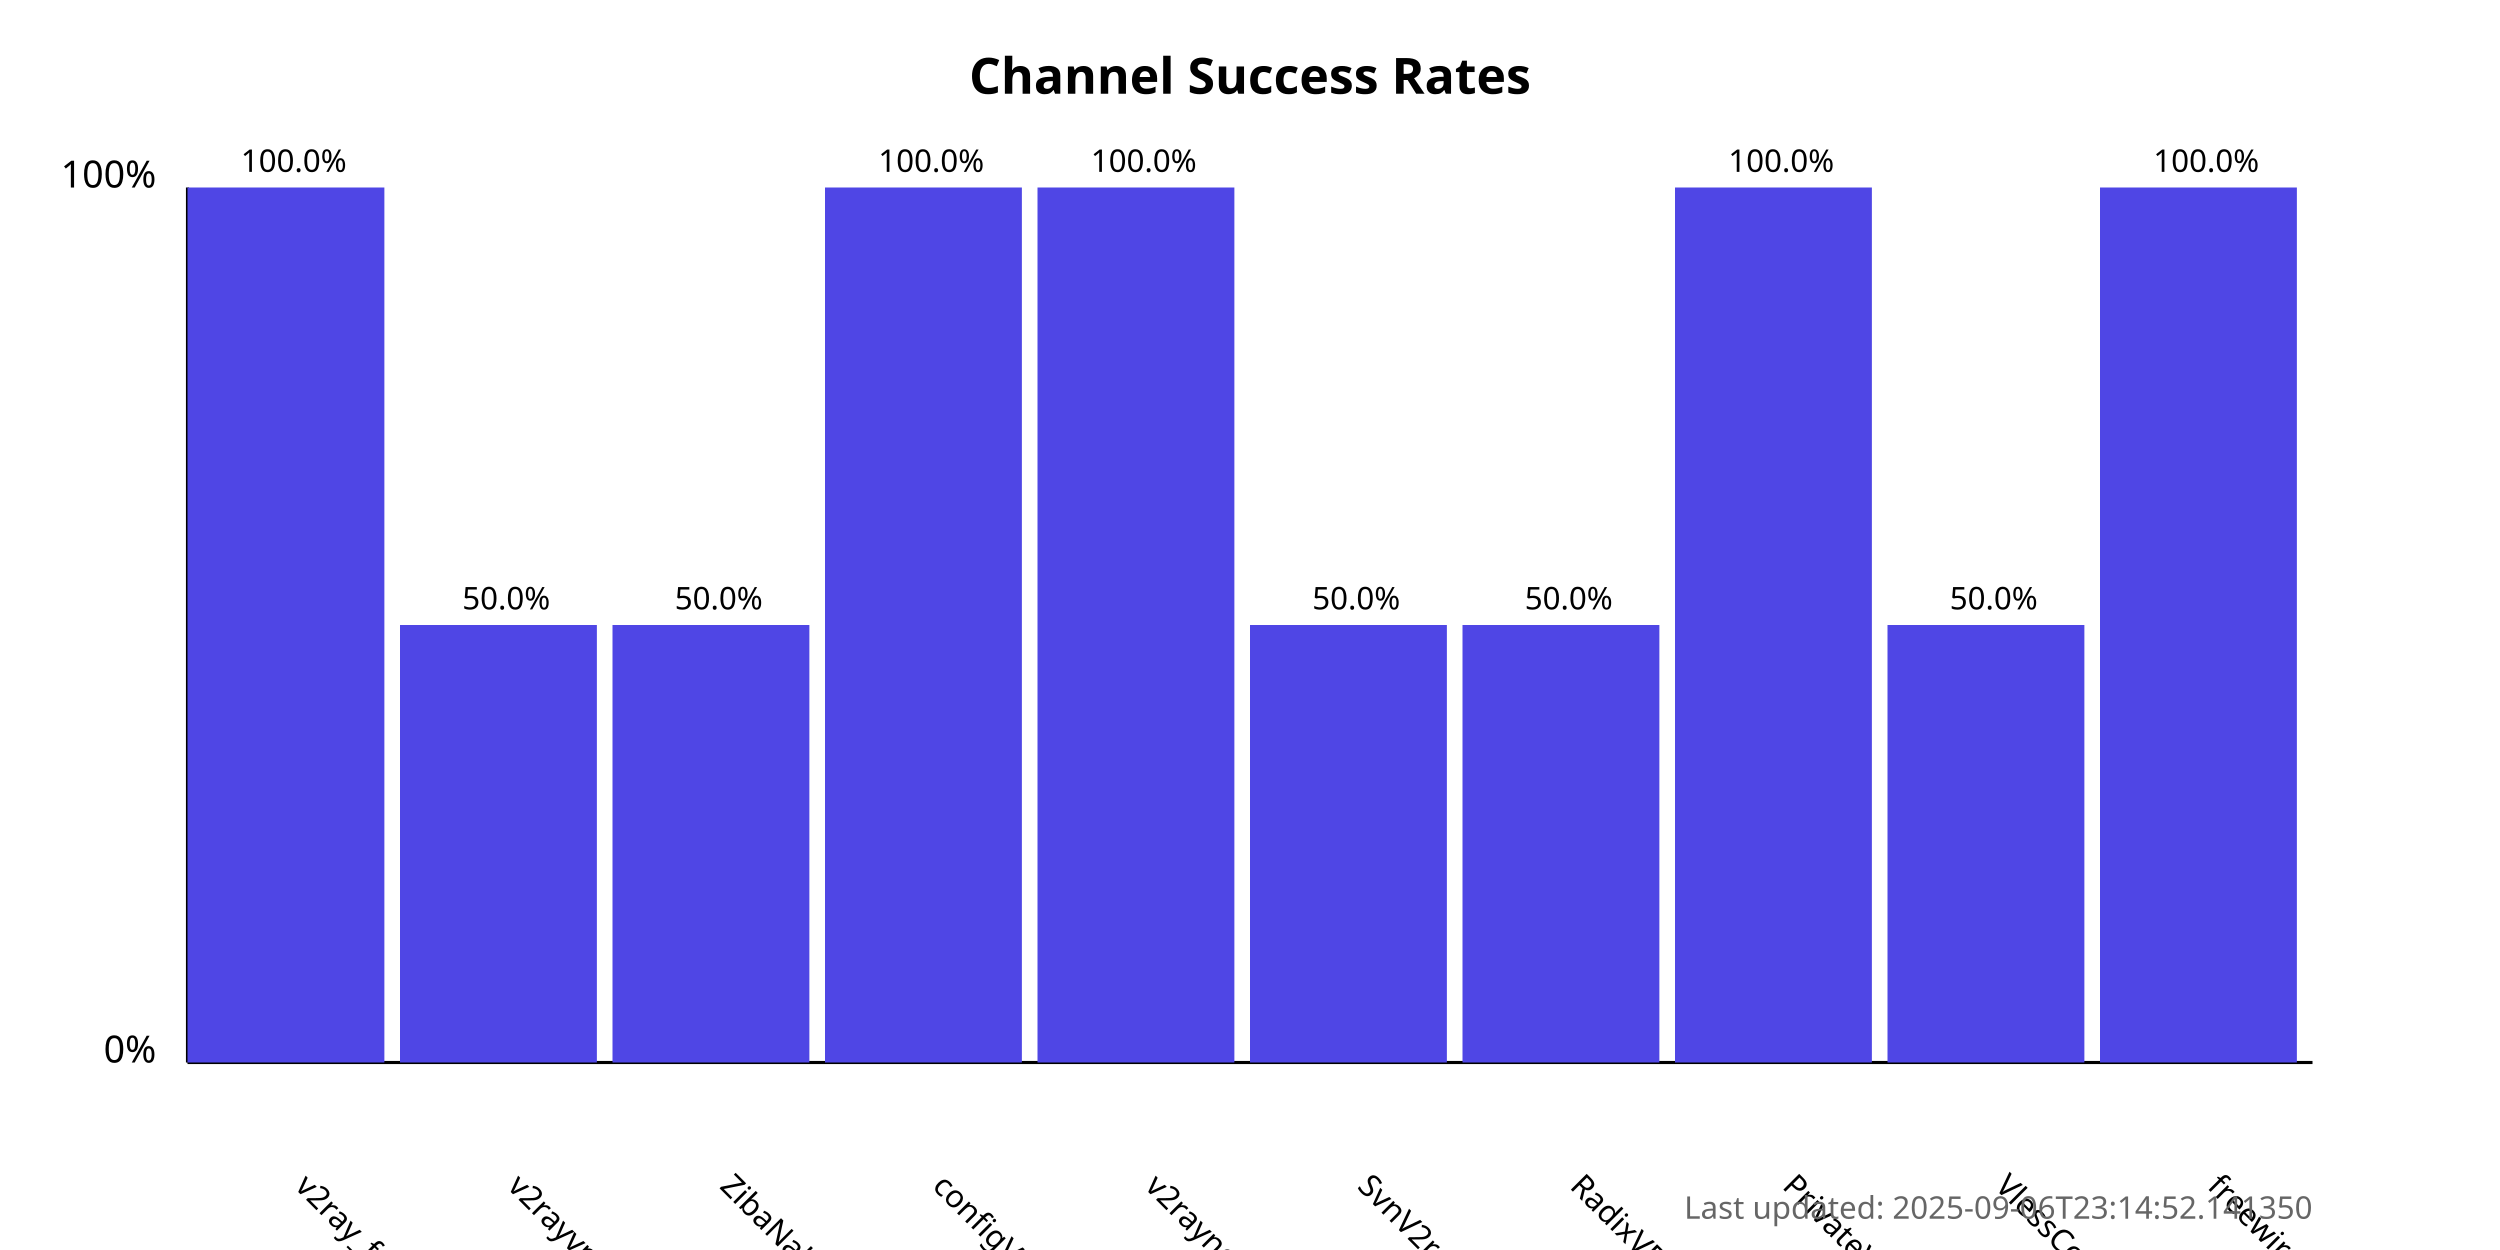
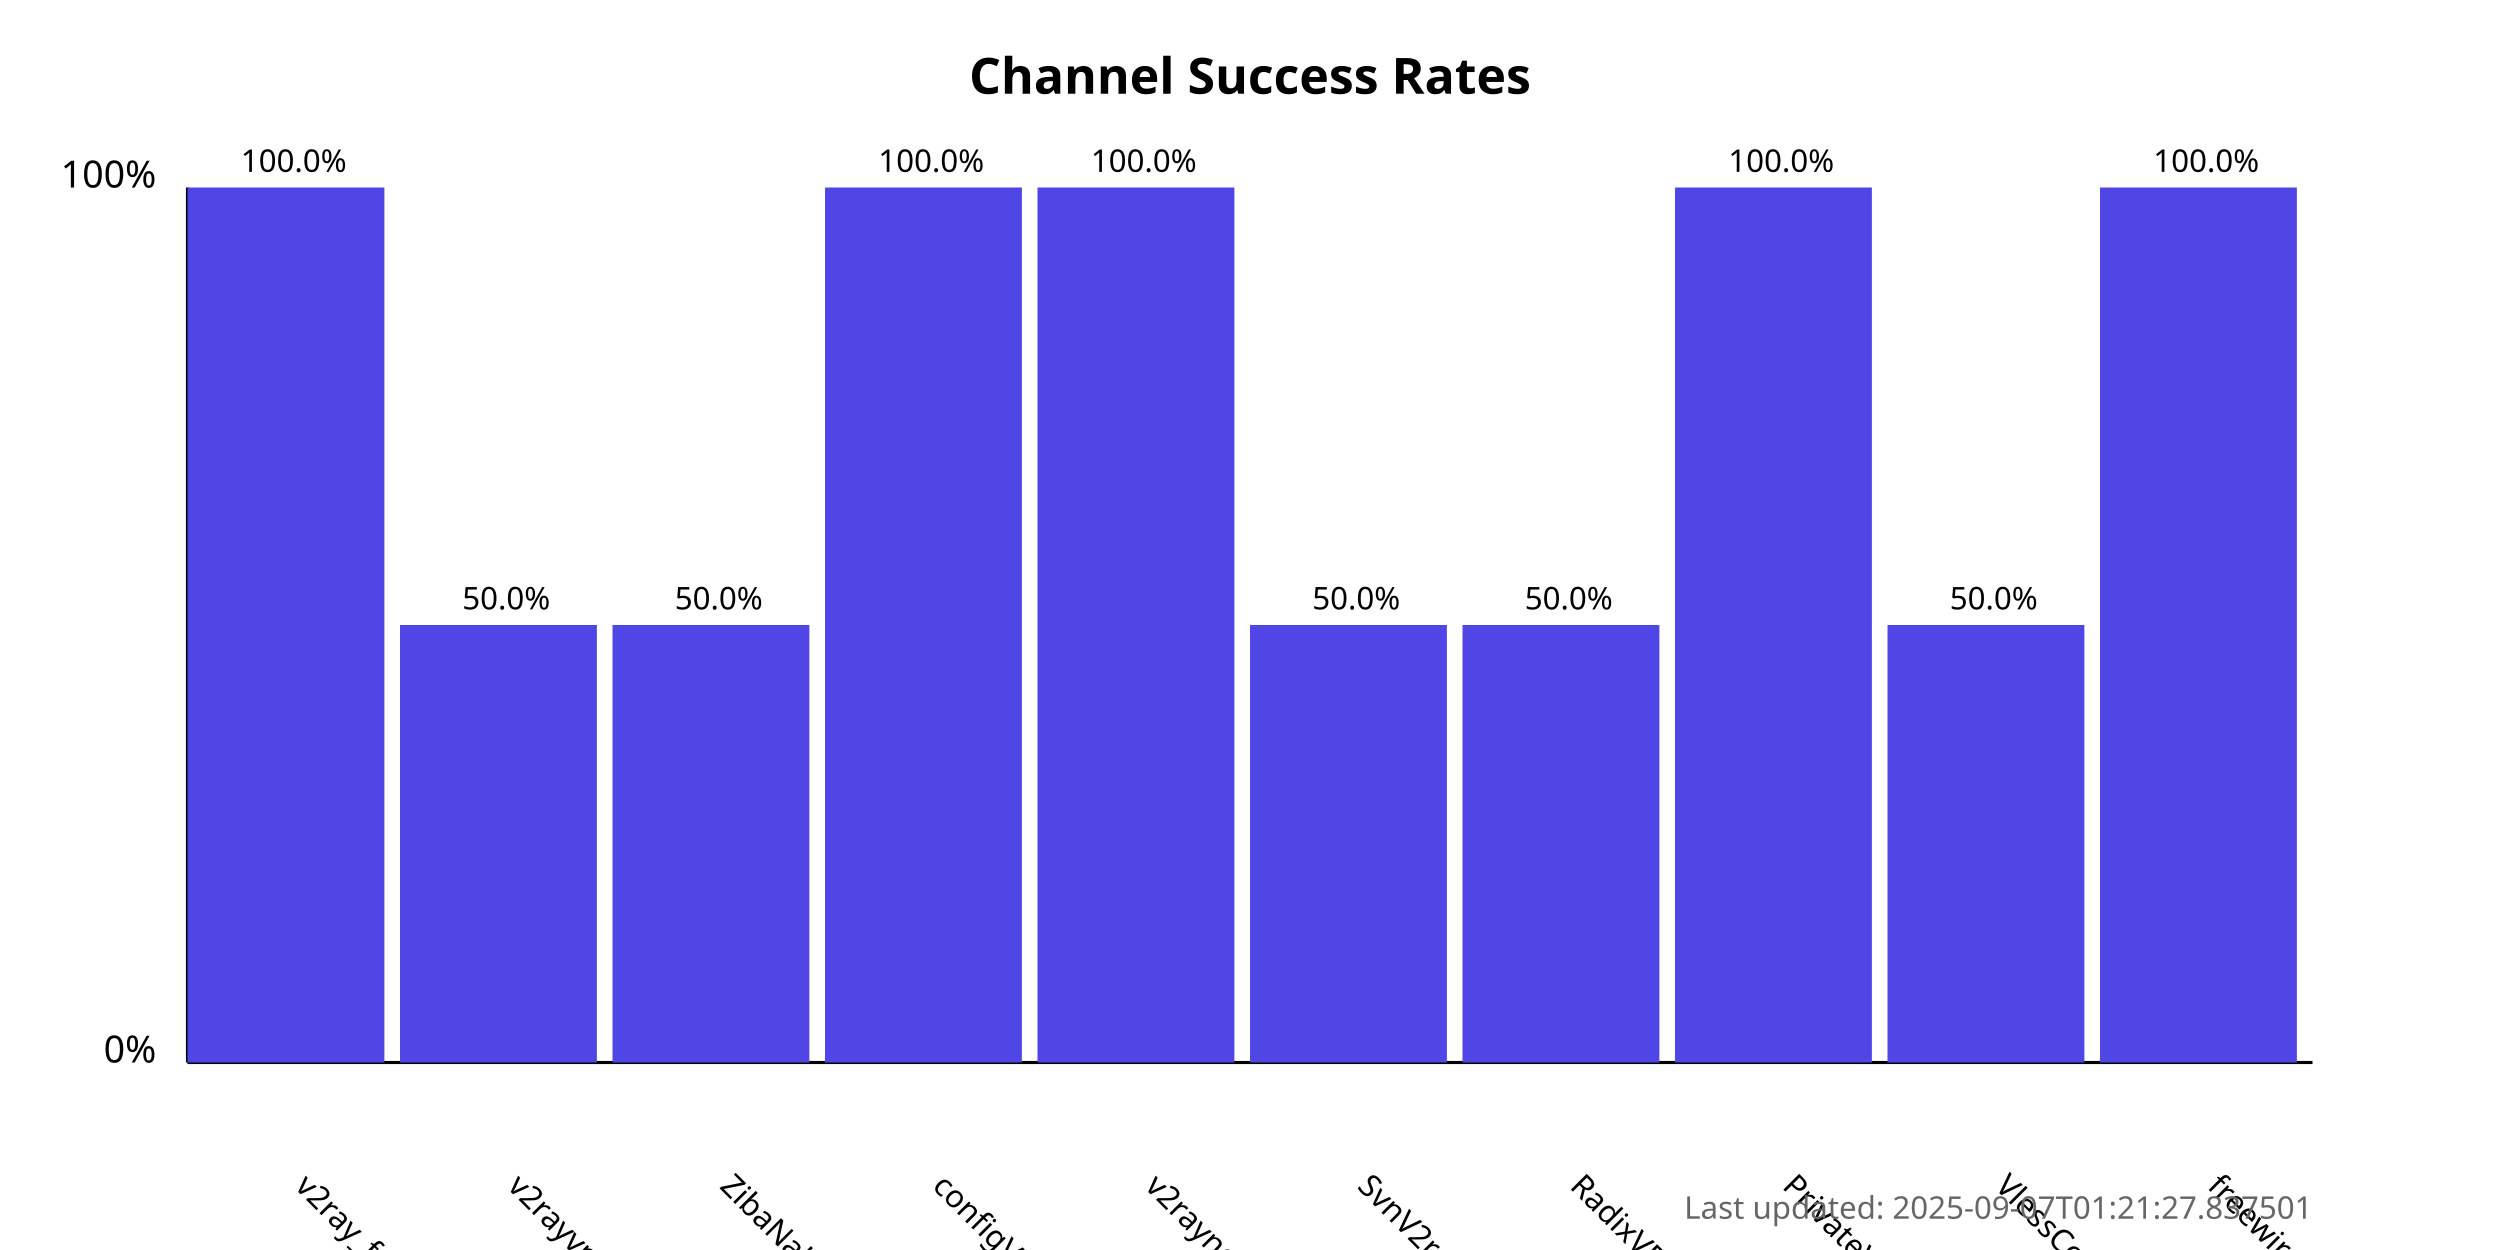
<svg xmlns="http://www.w3.org/2000/svg" width="800" height="400">
  <style>
            .chart-title { font: bold 16px sans-serif; }
            .axis-label { font: 12px sans-serif; }
            .tick-label { font: 10px sans-serif; }
            .bar { fill: #4f46e5; }
            .bar:hover { fill: #6366f1; }
            .timestamp { font: 10px sans-serif; fill: #666; }
        </style>
  <text x="400.0" y="30" text-anchor="middle" class="chart-title">
            Channel Success Rates
        </text>
  <line x1="60" y1="340" x2="60" y2="60" stroke="black" stroke-width="1" />
  <line x1="60" y1="340" x2="740" y2="340" stroke="black" stroke-width="1" />
  <text x="50" y="340" text-anchor="end" class="axis-label">0%</text>
  <text x="50" y="60" text-anchor="end" class="axis-label">100%</text>
  <g>
    <rect x="60" y="60.0" width="63.0" height="280.0" class="bar" />
    <text x="94.0" y="380" transform="rotate(45, 94.0, 380)" text-anchor="start" class="tick-label">
                v2ray_free_conf
            </text>
    <text x="94.0" y="55.0" text-anchor="middle" class="tick-label">
                100.0%
            </text>
  </g>
  <g>
    <rect x="128.0" y="200.0" width="63.0" height="140.0" class="bar" />
    <text x="162.0" y="380" transform="rotate(45, 162.0, 380)" text-anchor="start" class="tick-label">
                v2rayvpno
            </text>
    <text x="162.0" y="195.0" text-anchor="middle" class="tick-label">
                50.0%
            </text>
  </g>
  <g>
    <rect x="196.0" y="200.0" width="63.0" height="140.0" class="bar" />
    <text x="230.0" y="380" transform="rotate(45, 230.0, 380)" text-anchor="start" class="tick-label">
                ZibaNabz
            </text>
    <text x="230.0" y="195.0" text-anchor="middle" class="tick-label">
                50.0%
            </text>
  </g>
  <g>
    <rect x="264.0" y="60.0" width="63.0" height="280.0" class="bar" />
    <text x="298.0" y="380" transform="rotate(45, 298.0, 380)" text-anchor="start" class="tick-label">
                configV2rayForFree
            </text>
    <text x="298.0" y="55.0" text-anchor="middle" class="tick-label">
                100.0%
            </text>
  </g>
  <g>
    <rect x="332.0" y="60.0" width="63.0" height="280.0" class="bar" />
    <text x="366.0" y="380" transform="rotate(45, 366.0, 380)" text-anchor="start" class="tick-label">
                v2rayngvpn
            </text>
    <text x="366.0" y="55.0" text-anchor="middle" class="tick-label">
                100.0%
            </text>
  </g>
  <g>
    <rect x="400.0" y="200.0" width="63.0" height="140.0" class="bar" />
    <text x="434.0" y="380" transform="rotate(45, 434.0, 380)" text-anchor="start" class="tick-label">
                SvnV2ray
            </text>
    <text x="434.0" y="195.0" text-anchor="middle" class="tick-label">
                50.0%
            </text>
  </g>
  <g>
    <rect x="468.0" y="200.0" width="63.0" height="140.0" class="bar" />
    <text x="502.0" y="380" transform="rotate(45, 502.0, 380)" text-anchor="start" class="tick-label">
                RadixVPN
            </text>
    <text x="502.0" y="195.0" text-anchor="middle" class="tick-label">
                50.0%
            </text>
  </g>
  <g>
    <rect x="536.0" y="60.0" width="63.0" height="280.0" class="bar" />
    <text x="570.0" y="380" transform="rotate(45, 570.0, 380)" text-anchor="start" class="tick-label">
                PrivateVPNs
            </text>
    <text x="570.0" y="55.0" text-anchor="middle" class="tick-label">
                100.0%
            </text>
  </g>
  <g>
    <rect x="604.0" y="200.0" width="63.0" height="140.0" class="bar" />
    <text x="638.0" y="380" transform="rotate(45, 638.0, 380)" text-anchor="start" class="tick-label">
                VlessConfig
            </text>
    <text x="638.0" y="195.0" text-anchor="middle" class="tick-label">
                50.0%
            </text>
  </g>
  <g>
    <rect x="672.0" y="60.0" width="63.0" height="280.0" class="bar" />
    <text x="706.0" y="380" transform="rotate(45, 706.0, 380)" text-anchor="start" class="tick-label">
                freewireguard
            </text>
    <text x="706.0" y="55.0" text-anchor="middle" class="tick-label">
                100.0%
            </text>
  </g>
  <text x="740" y="390" text-anchor="end" class="timestamp">
-             Last updated: 2025-09-06T23:14:52.141350
+             Last updated: 2025-09-07T01:21:27.837501
        </text>
</svg>
